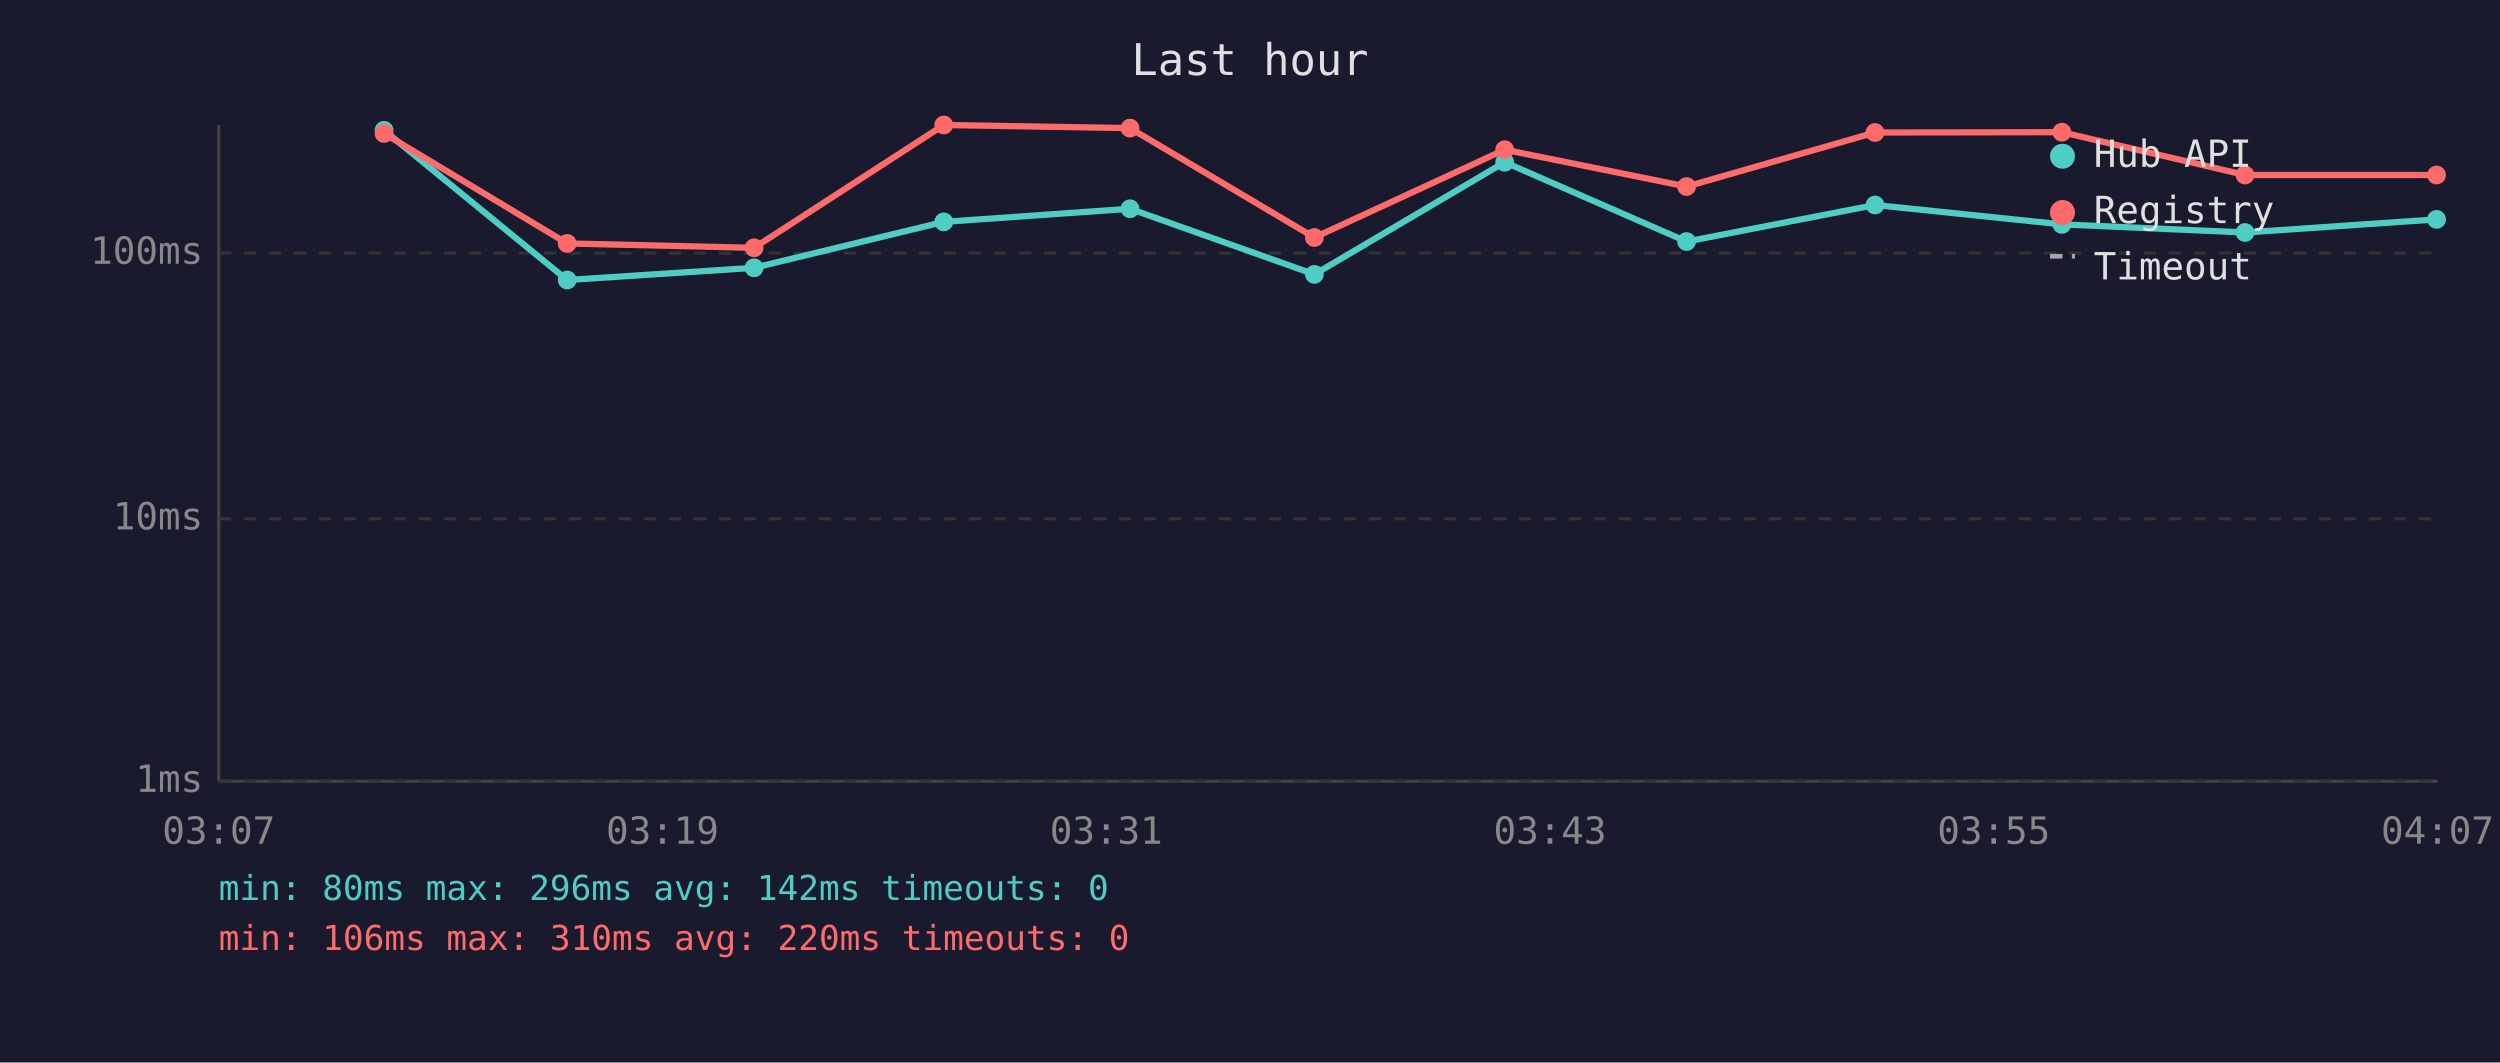
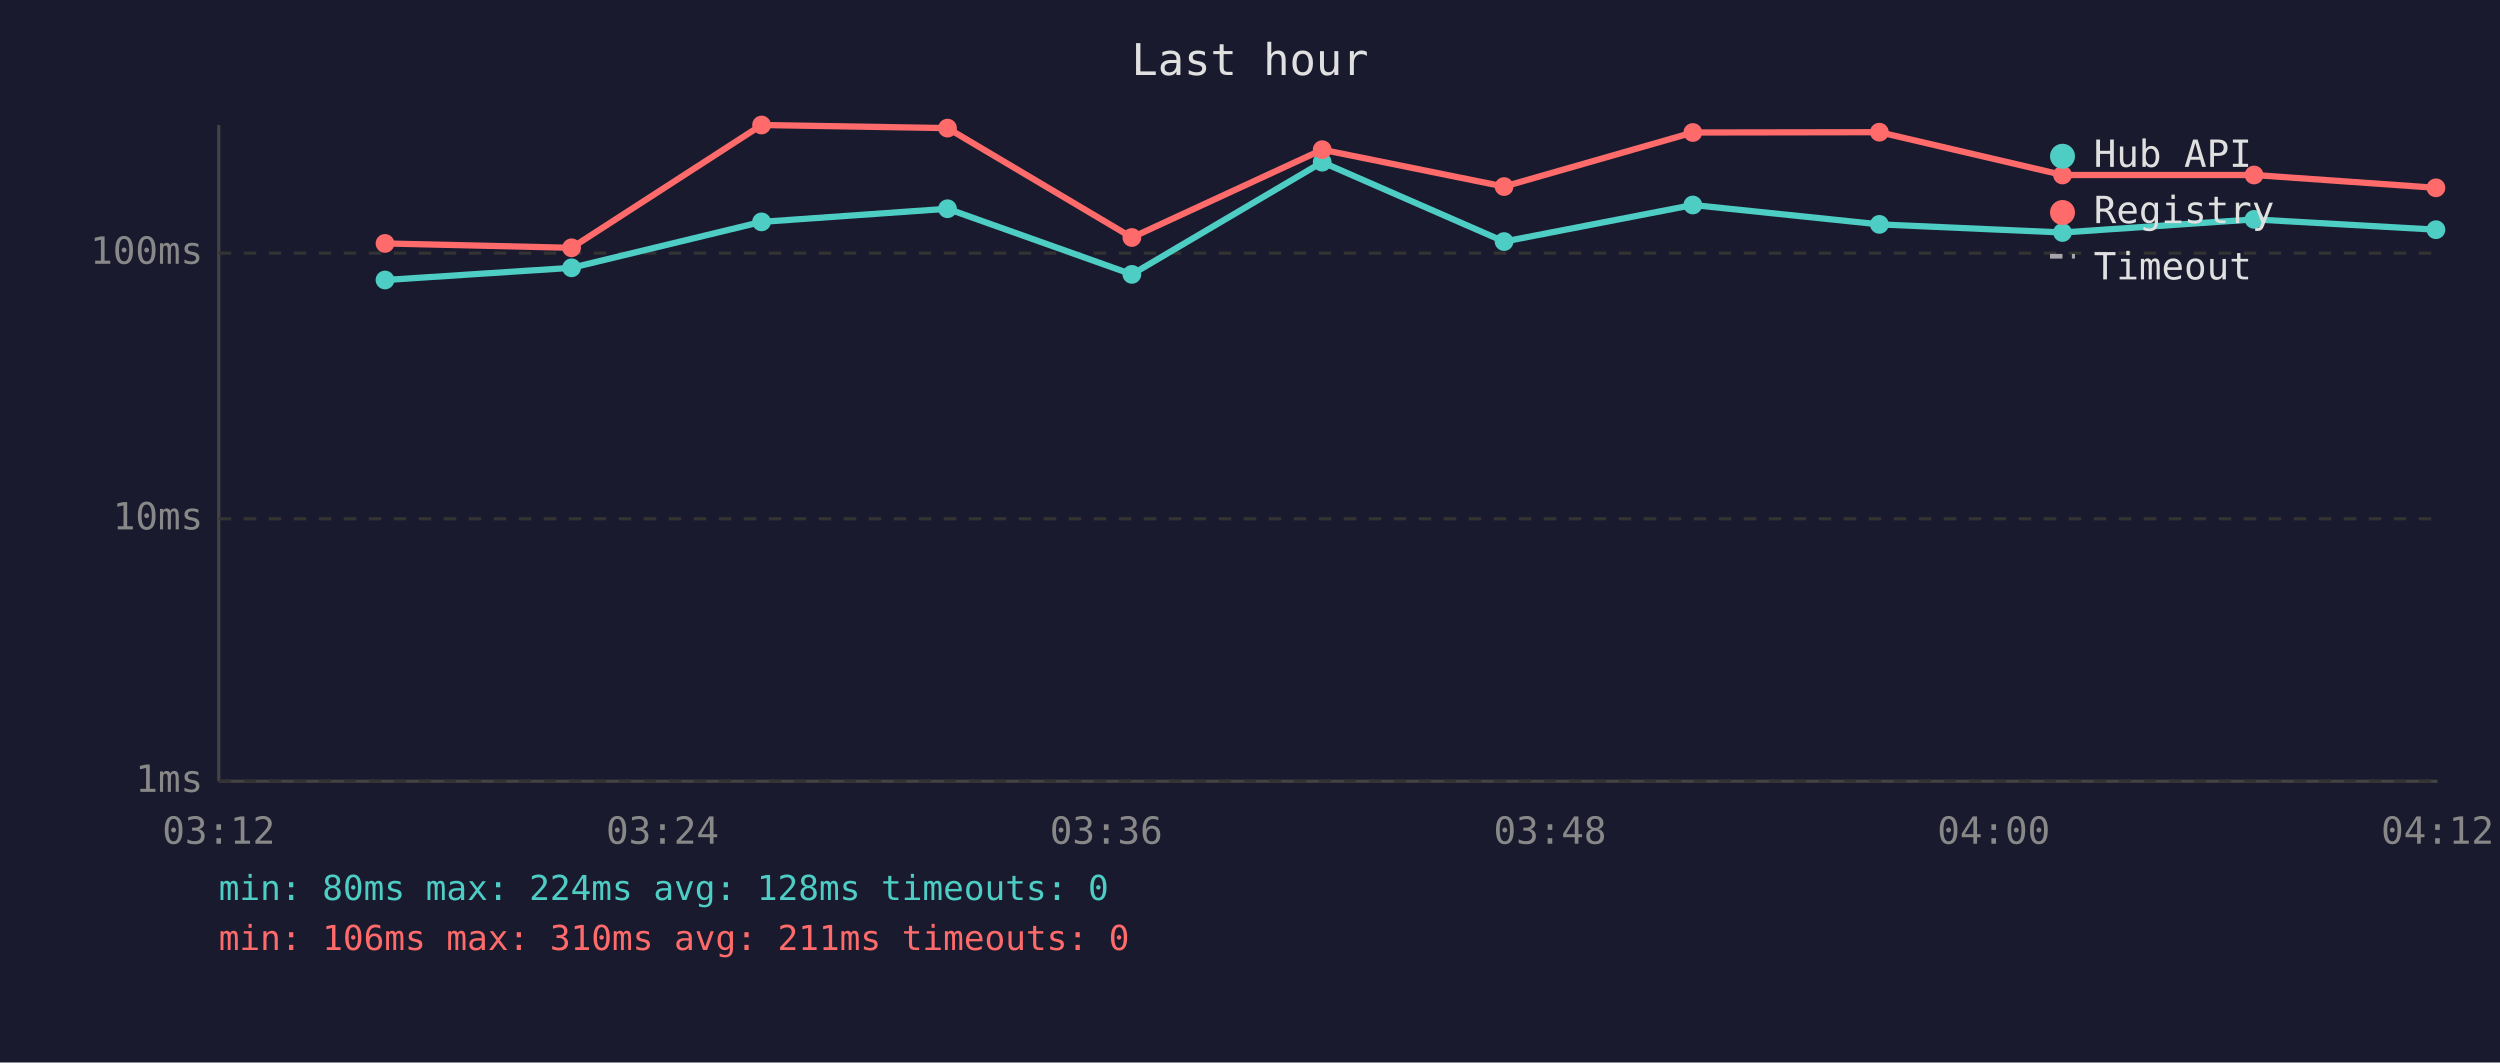
<svg xmlns="http://www.w3.org/2000/svg" viewBox="0 0 800 340" font-family="monospace" font-size="12">
  <rect width="800" height="340" fill="#1a1a2e" />
  <text x="400" y="24" fill="#e0e0e0" font-size="14" text-anchor="middle">Last hour</text>
  <line x1="70" y1="40" x2="70" y2="250" stroke="#444" stroke-width="1" />
  <line x1="70" y1="250" x2="780" y2="250" stroke="#444" stroke-width="1" />
  <line x1="70" y1="250" x2="780" y2="250" stroke="#333" stroke-width="1" stroke-dasharray="4" />
  <text x="65" y="250" fill="#888" text-anchor="end" dominant-baseline="middle">1ms</text>
  <line x1="70" y1="166" x2="780" y2="166" stroke="#333" stroke-width="1" stroke-dasharray="4" />
  <text x="65" y="166" fill="#888" text-anchor="end" dominant-baseline="middle">10ms</text>
  <line x1="70" y1="81" x2="780" y2="81" stroke="#333" stroke-width="1" stroke-dasharray="4" />
  <text x="65" y="81" fill="#888" text-anchor="end" dominant-baseline="middle">100ms</text>
-   <text x="70" y="270" fill="#888" text-anchor="middle">03:07</text>
-   <text x="212" y="270" fill="#888" text-anchor="middle">03:19</text>
-   <text x="354" y="270" fill="#888" text-anchor="middle">03:31</text>
-   <text x="496" y="270" fill="#888" text-anchor="middle">03:43</text>
-   <text x="638" y="270" fill="#888" text-anchor="middle">03:55</text>
-   <text x="780" y="270" fill="#888" text-anchor="middle">04:07</text>
-   <polyline points="122.9,41.7 181.5,89.6 241.3,85.7 302.0,71.0 361.6,66.8 420.6,87.8 481.5,51.9 539.7,77.3 600.0,65.6 659.8,71.8 718.4,74.4 779.7,70.2" fill="none" stroke="#4ecdc4" stroke-width="2" opacity="1" />
-   <circle cx="122.9" cy="41.7" r="3" fill="#4ecdc4" />
-   <circle cx="181.5" cy="89.6" r="3" fill="#4ecdc4" />
-   <circle cx="241.3" cy="85.7" r="3" fill="#4ecdc4" />
-   <circle cx="302.0" cy="71.0" r="3" fill="#4ecdc4" />
-   <circle cx="361.6" cy="66.8" r="3" fill="#4ecdc4" />
-   <circle cx="420.6" cy="87.8" r="3" fill="#4ecdc4" />
-   <circle cx="481.5" cy="51.9" r="3" fill="#4ecdc4" />
-   <circle cx="539.7" cy="77.3" r="3" fill="#4ecdc4" />
-   <circle cx="600.0" cy="65.6" r="3" fill="#4ecdc4" />
-   <circle cx="659.8" cy="71.8" r="3" fill="#4ecdc4" />
-   <circle cx="718.4" cy="74.4" r="3" fill="#4ecdc4" />
-   <circle cx="779.7" cy="70.2" r="3" fill="#4ecdc4" />
-   <polyline points="122.9,42.7 181.5,77.9 241.3,79.3 302.0,40.0 361.6,41.0 420.6,76.0 481.5,47.9 539.7,59.7 600.0,42.4 659.8,42.3 718.4,56.0 779.7,56.0" fill="none" stroke="#ff6b6b" stroke-width="2" opacity="1" />
-   <circle cx="122.9" cy="42.7" r="3" fill="#ff6b6b" />
-   <circle cx="181.5" cy="77.9" r="3" fill="#ff6b6b" />
-   <circle cx="241.3" cy="79.3" r="3" fill="#ff6b6b" />
-   <circle cx="302.0" cy="40.0" r="3" fill="#ff6b6b" />
-   <circle cx="361.6" cy="41.0" r="3" fill="#ff6b6b" />
-   <circle cx="420.6" cy="76.0" r="3" fill="#ff6b6b" />
-   <circle cx="481.5" cy="47.9" r="3" fill="#ff6b6b" />
-   <circle cx="539.7" cy="59.7" r="3" fill="#ff6b6b" />
-   <circle cx="600.0" cy="42.4" r="3" fill="#ff6b6b" />
-   <circle cx="659.8" cy="42.3" r="3" fill="#ff6b6b" />
-   <circle cx="718.4" cy="56.0" r="3" fill="#ff6b6b" />
-   <circle cx="779.7" cy="56.0" r="3" fill="#ff6b6b" />
+   <text x="70" y="270" fill="#888" text-anchor="middle">03:12</text>
+   <text x="212" y="270" fill="#888" text-anchor="middle">03:24</text>
+   <text x="354" y="270" fill="#888" text-anchor="middle">03:36</text>
+   <text x="496" y="270" fill="#888" text-anchor="middle">03:48</text>
+   <text x="638" y="270" fill="#888" text-anchor="middle">04:00</text>
+   <text x="780" y="270" fill="#888" text-anchor="middle">04:12</text>
+   <polyline points="123.2,89.6 182.9,85.7 243.7,71.0 303.2,66.8 362.2,87.8 423.1,51.9 481.3,77.3 541.7,65.6 601.4,71.8 660.0,74.4 721.3,70.2 779.5,73.5" fill="none" stroke="#4ecdc4" stroke-width="2" opacity="1" />
+   <circle cx="123.2" cy="89.6" r="3" fill="#4ecdc4" />
+   <circle cx="182.9" cy="85.7" r="3" fill="#4ecdc4" />
+   <circle cx="243.7" cy="71.0" r="3" fill="#4ecdc4" />
+   <circle cx="303.2" cy="66.8" r="3" fill="#4ecdc4" />
+   <circle cx="362.2" cy="87.8" r="3" fill="#4ecdc4" />
+   <circle cx="423.1" cy="51.9" r="3" fill="#4ecdc4" />
+   <circle cx="481.3" cy="77.3" r="3" fill="#4ecdc4" />
+   <circle cx="541.7" cy="65.6" r="3" fill="#4ecdc4" />
+   <circle cx="601.4" cy="71.8" r="3" fill="#4ecdc4" />
+   <circle cx="660.0" cy="74.4" r="3" fill="#4ecdc4" />
+   <circle cx="721.3" cy="70.2" r="3" fill="#4ecdc4" />
+   <circle cx="779.5" cy="73.5" r="3" fill="#4ecdc4" />
+   <polyline points="123.2,77.9 182.9,79.3 243.7,40.0 303.2,41.0 362.2,76.0 423.1,47.9 481.3,59.7 541.7,42.4 601.4,42.3 660.0,56.0 721.3,56.0 779.5,60.1" fill="none" stroke="#ff6b6b" stroke-width="2" opacity="1" />
+   <circle cx="123.2" cy="77.9" r="3" fill="#ff6b6b" />
+   <circle cx="182.9" cy="79.3" r="3" fill="#ff6b6b" />
+   <circle cx="243.7" cy="40.0" r="3" fill="#ff6b6b" />
+   <circle cx="303.2" cy="41.0" r="3" fill="#ff6b6b" />
+   <circle cx="362.2" cy="76.0" r="3" fill="#ff6b6b" />
+   <circle cx="423.1" cy="47.9" r="3" fill="#ff6b6b" />
+   <circle cx="481.3" cy="59.7" r="3" fill="#ff6b6b" />
+   <circle cx="541.7" cy="42.4" r="3" fill="#ff6b6b" />
+   <circle cx="601.4" cy="42.3" r="3" fill="#ff6b6b" />
+   <circle cx="660.0" cy="56.0" r="3" fill="#ff6b6b" />
+   <circle cx="721.3" cy="56.0" r="3" fill="#ff6b6b" />
+   <circle cx="779.5" cy="60.1" r="3" fill="#ff6b6b" />
  <circle cx="660" cy="50" r="4" fill="#4ecdc4" />
  <text x="670" y="50" fill="#e0e0e0" dominant-baseline="middle">Hub API</text>
  <circle cx="660" cy="68" r="4" fill="#ff6b6b" />
  <text x="670" y="68" fill="#e0e0e0" dominant-baseline="middle">Registry</text>
  <line x1="656" y1="82" x2="664" y2="82" stroke="#e0e0e0" stroke-width="1.5" stroke-dasharray="4,3" opacity="0.7" />
  <text x="670" y="86" fill="#e0e0e0" dominant-baseline="middle">Timeout</text>
-   <text x="70" y="288" fill="#4ecdc4" font-size="11">min: 80ms  max: 296ms  avg: 142ms  timeouts: 0</text>
-   <text x="70" y="304" fill="#ff6b6b" font-size="11">min: 106ms  max: 310ms  avg: 220ms  timeouts: 0</text>
+   <text x="70" y="288" fill="#4ecdc4" font-size="11">min: 80ms  max: 224ms  avg: 128ms  timeouts: 0</text>
+   <text x="70" y="304" fill="#ff6b6b" font-size="11">min: 106ms  max: 310ms  avg: 211ms  timeouts: 0</text>
</svg>
